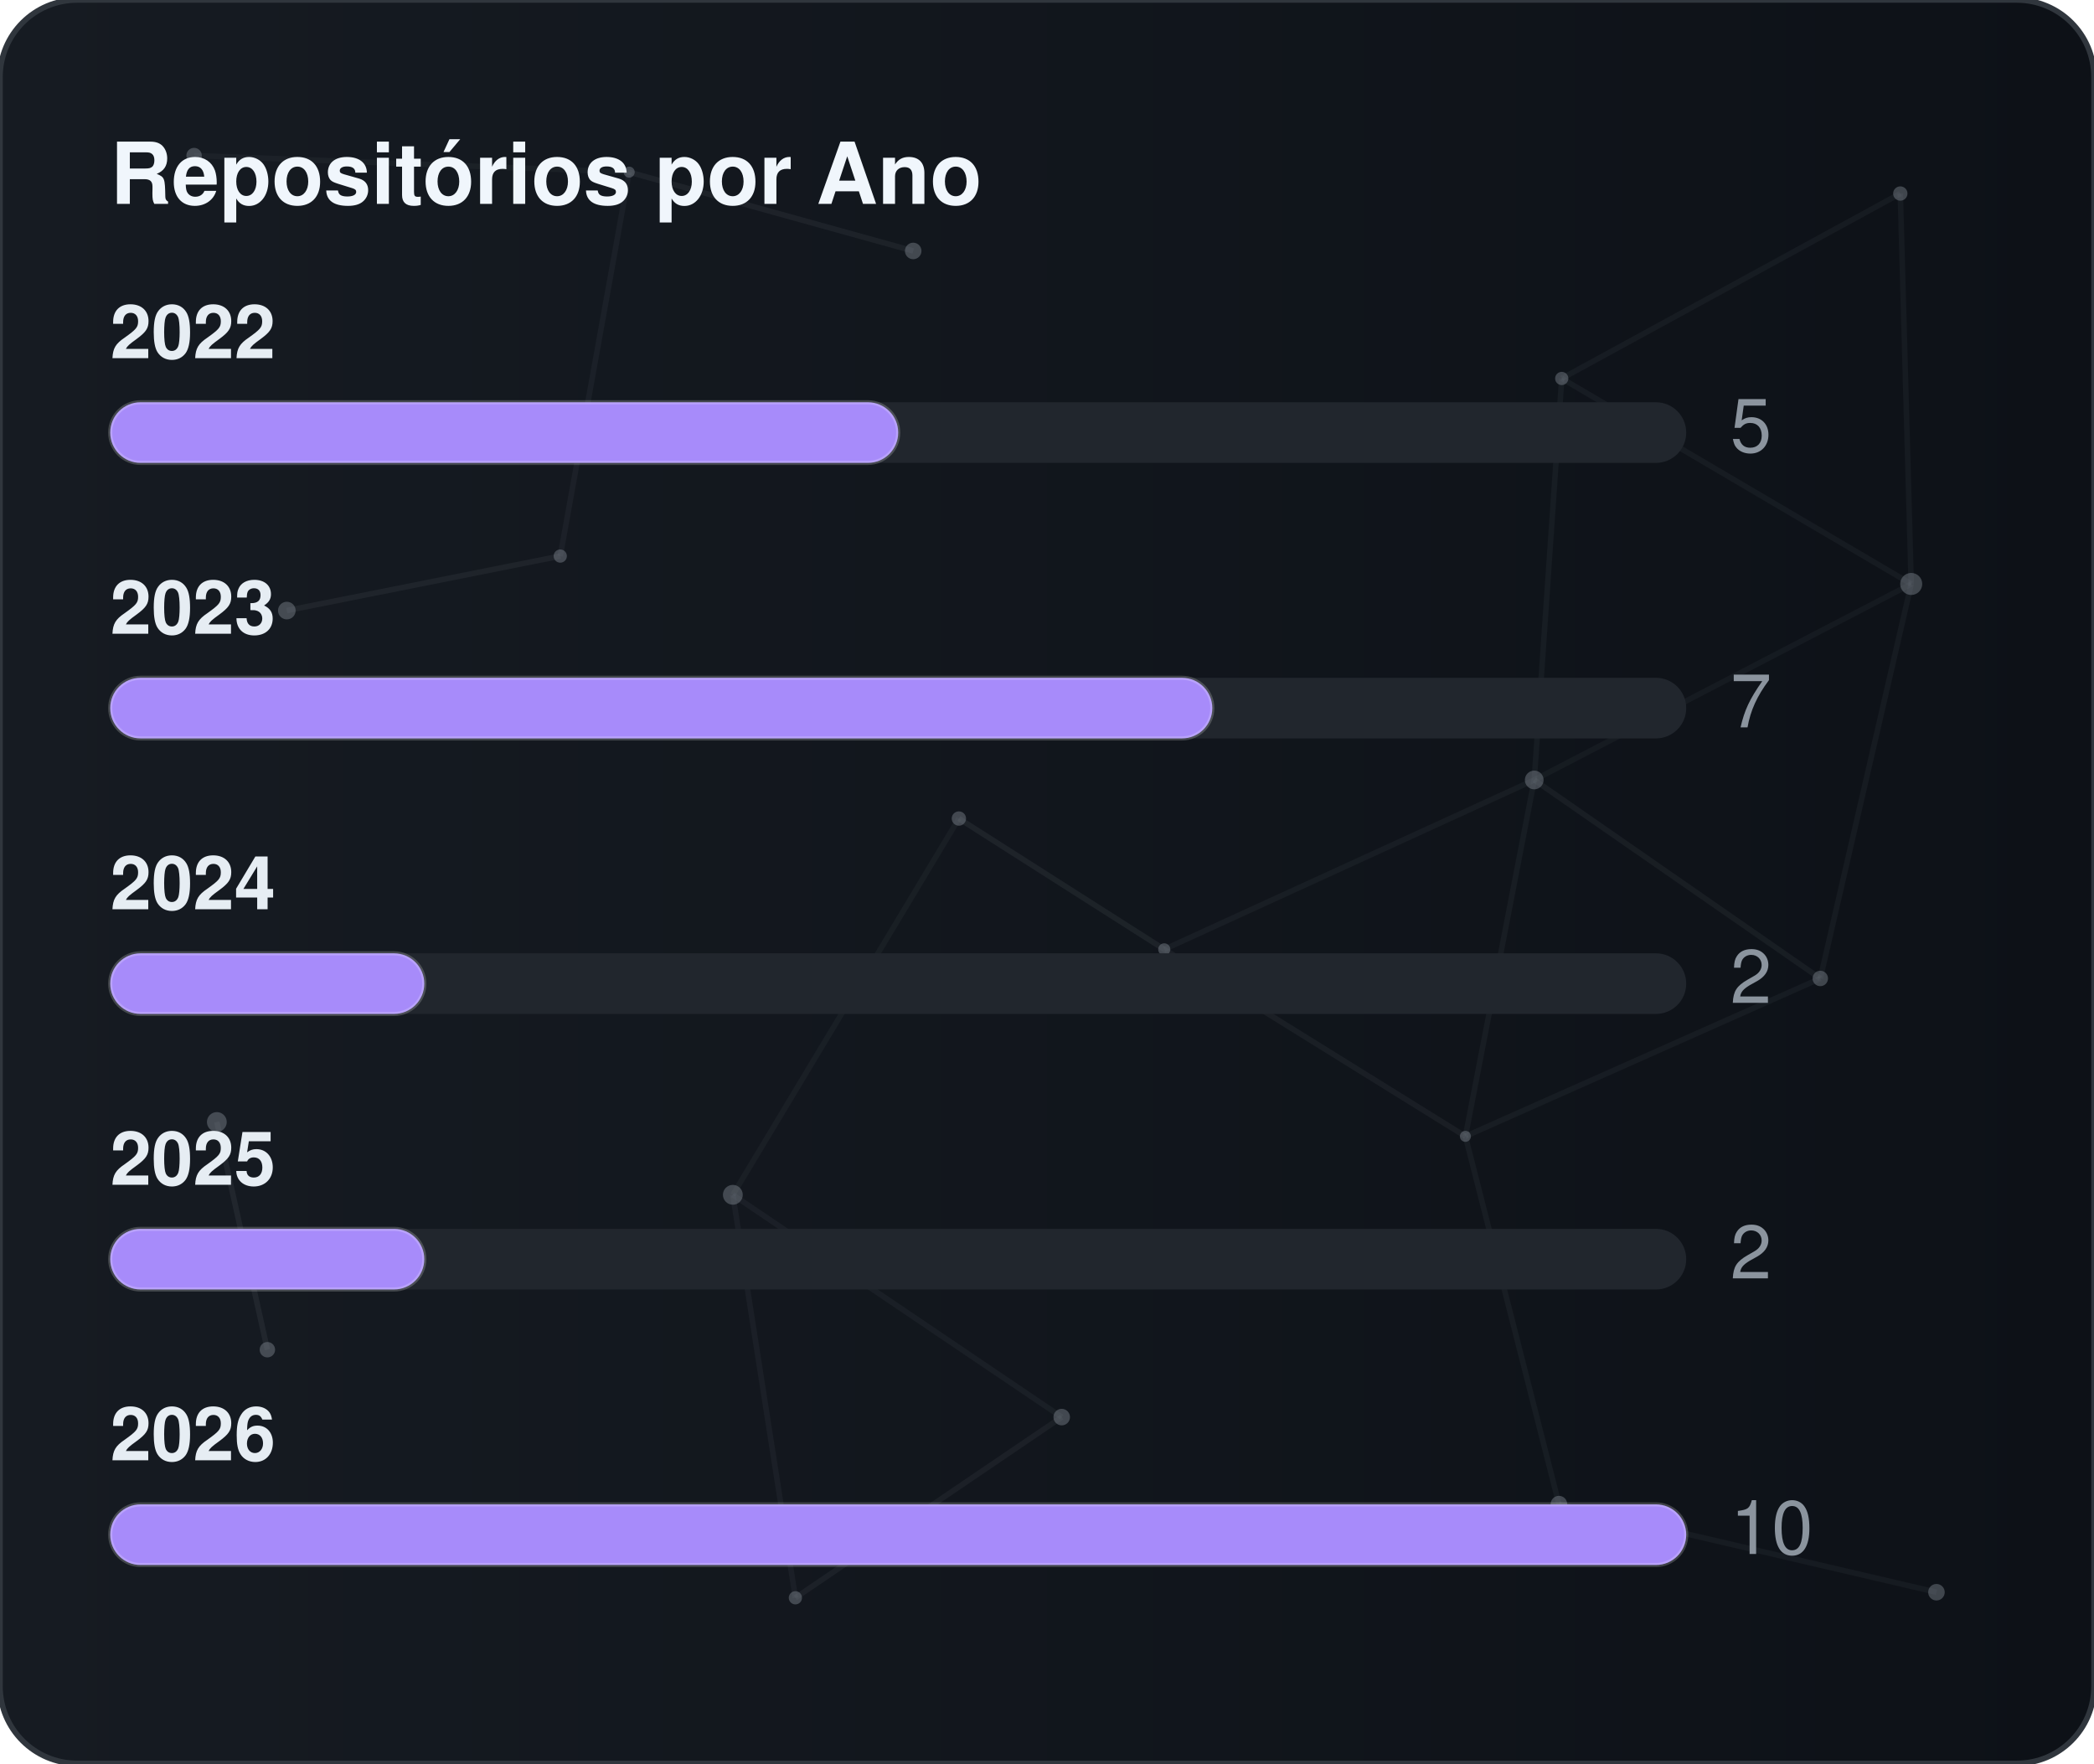
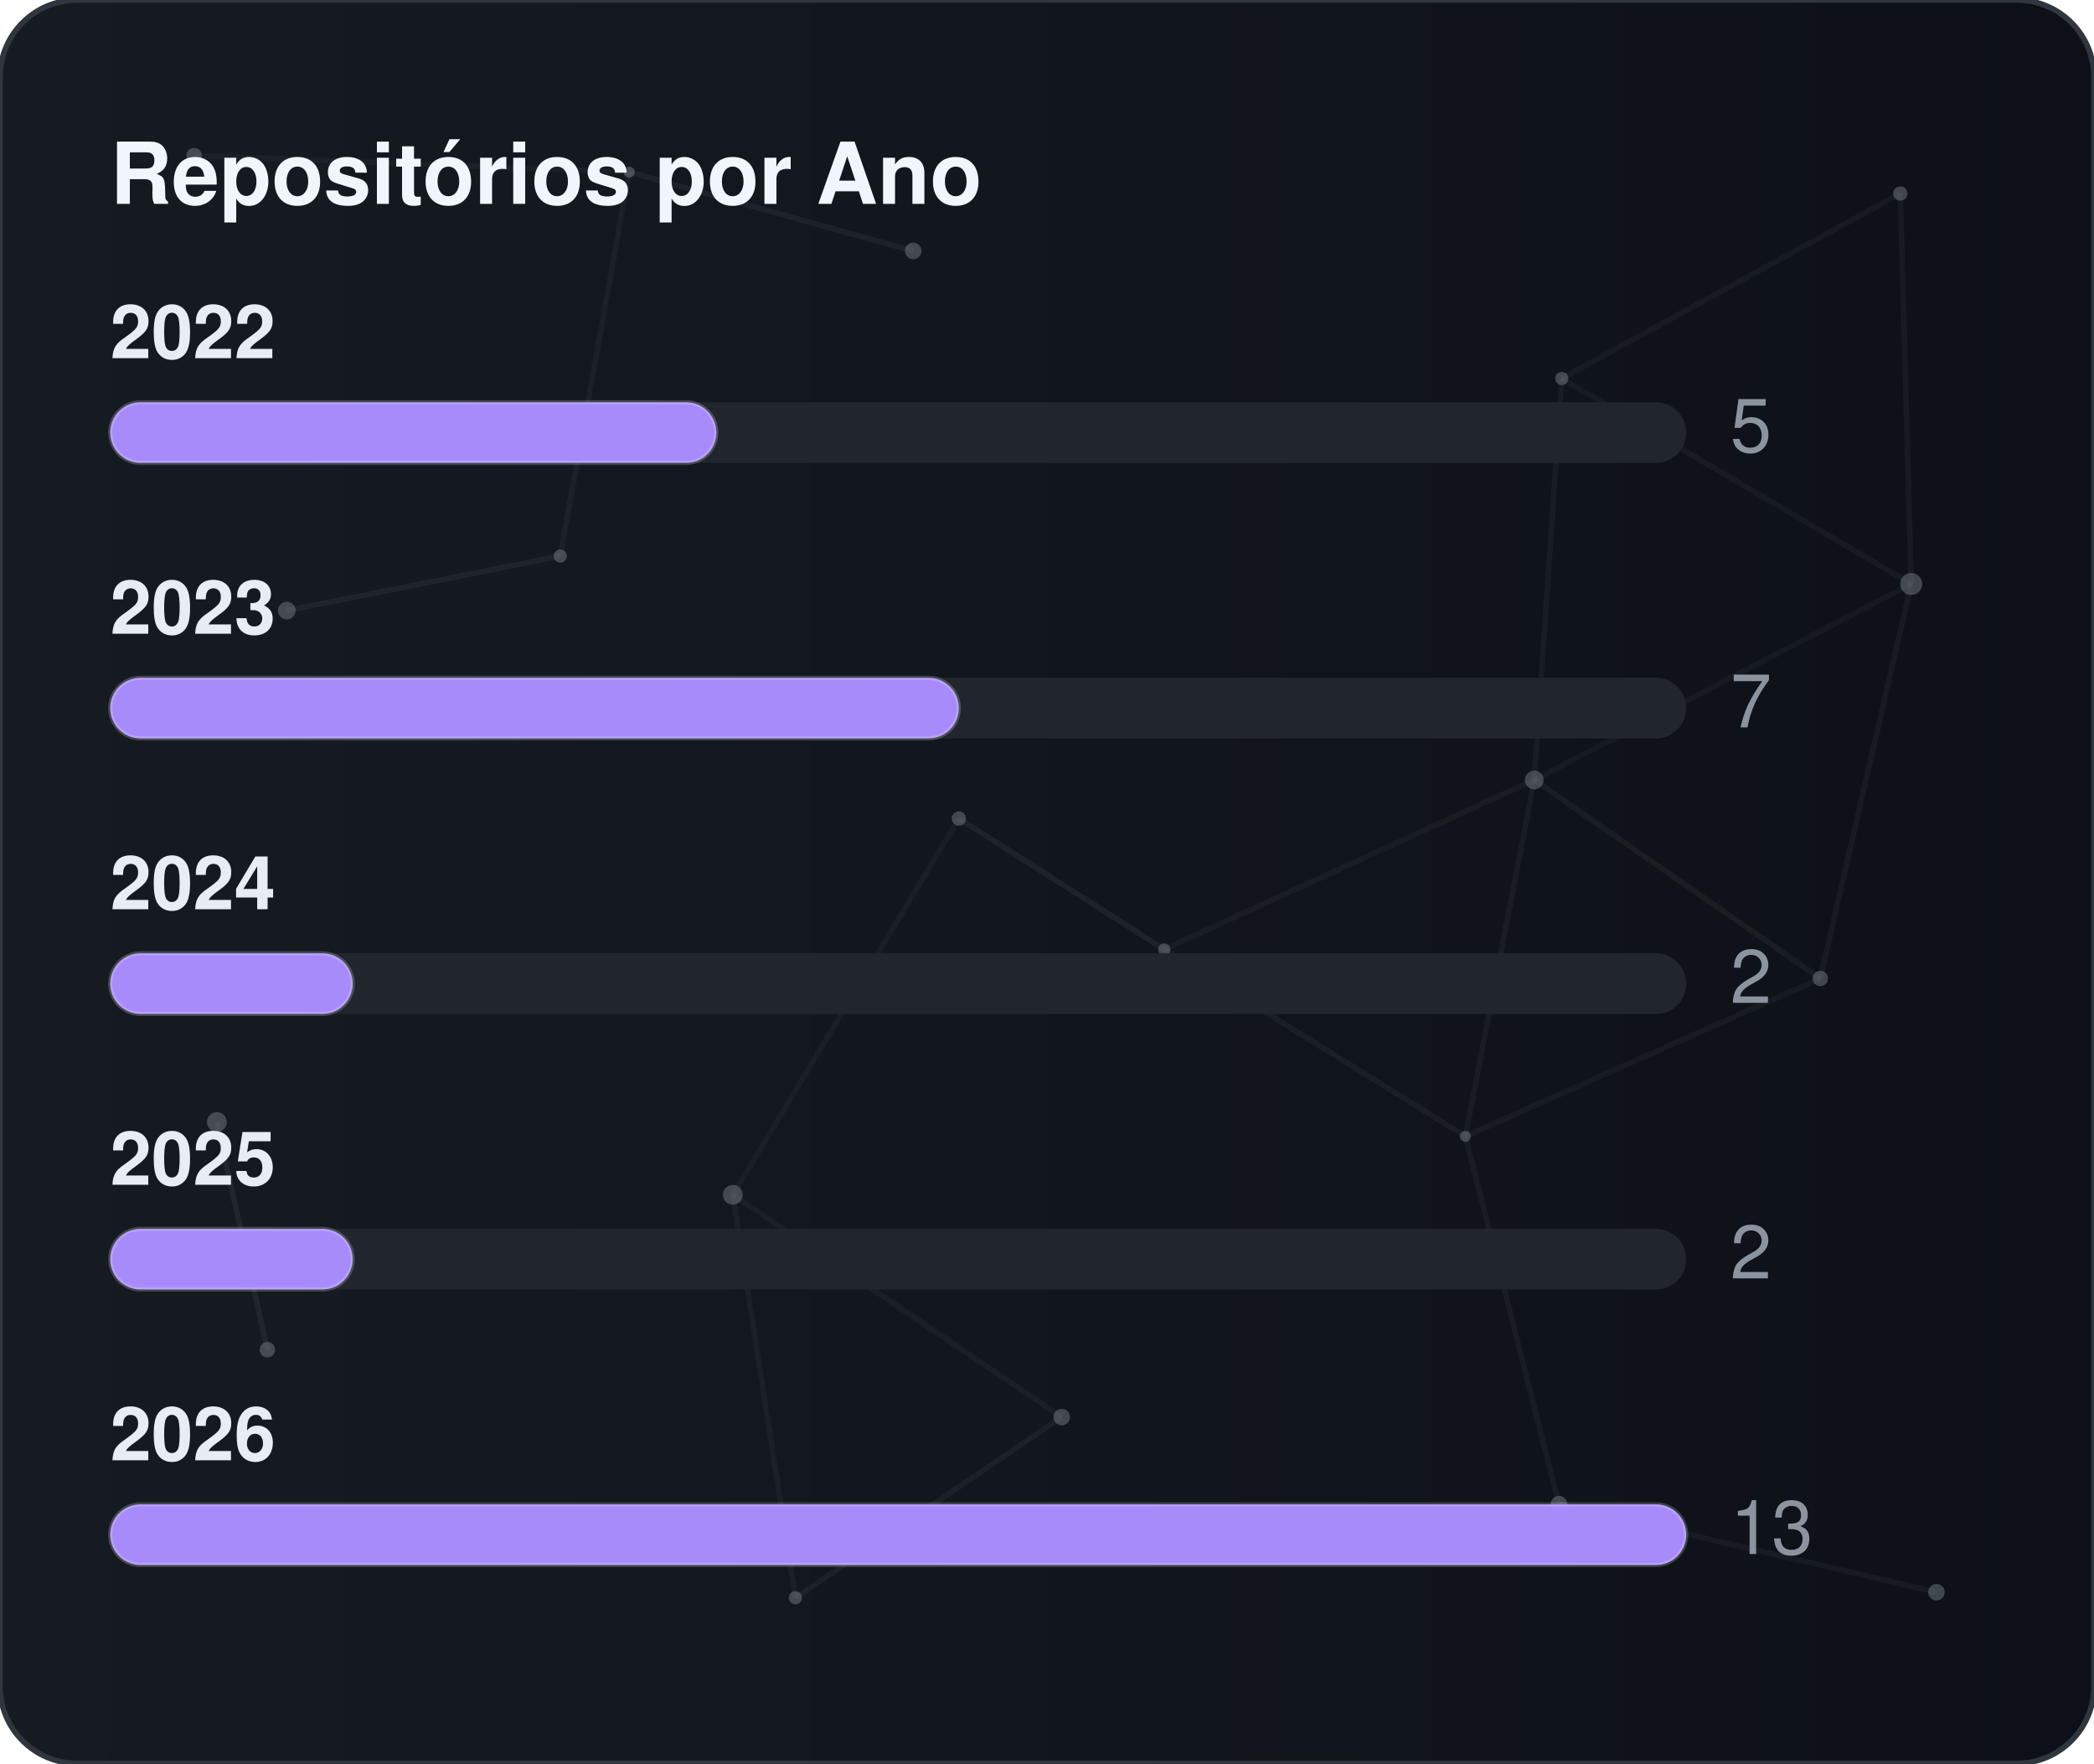
<svg xmlns="http://www.w3.org/2000/svg" width="380" height="320" viewBox="0 0 380 320" role="img" aria-label="Repositórios por Ano">
  <defs>
    <linearGradient id="gradByYear" x1="0%" y1="0%" x2="100%" y2="0%">
      <stop offset="0%" stop-color="#161b22" />
      <stop offset="100%" stop-color="#0d1117" />
    </linearGradient>
    <clipPath id="cardClipgradByYear">
      <rect x="0" y="0" width="380" height="320" rx="14" />
    </clipPath>
  </defs>
  <style>
    text { font-family: -apple-system, BlinkMacSystemFont, "Segoe UI", Helvetica, Arial, sans-serif; font-size: 13.5px; }
    .card { fill: url(#gradByYear); stroke: #30363d; stroke-width: 1; }
    .title { fill: #f0f6fc; font-weight: 700; font-size: 15.5px; }
    .lbl { fill: #e6edf3; font-weight: 600; }
    .val { fill: #8b949e; }
    .track { fill: #21262d; }
    .bar { stroke: rgba(255,255,255,0.2); stroke-width: 0.75; }
  </style>
  <rect x="0" y="0" width="380" height="320" rx="14" class="card" />
  <g clip-path="url(#cardClipgradByYear)">
    <line x1="35.22" y1="28.23" x2="114.18" y2="31.24" stroke="#8b949e" stroke-width="1" opacity="0.06">
      <animate attributeName="x1" values="35.22;35.39;35.22" dur="9.6s" repeatCount="indefinite" />
      <animate attributeName="y1" values="28.23;26.86;28.23" dur="11.5s" repeatCount="indefinite" />
      <animate attributeName="x2" values="114.18;107.41;114.18" dur="10.9s" repeatCount="indefinite" />
      <animate attributeName="y2" values="31.24;28.12;31.24" dur="13.1s" repeatCount="indefinite" />
    </line>
    <line x1="114.18" y1="31.24" x2="165.72" y2="45.54" stroke="#8b949e" stroke-width="1" opacity="0.09">
      <animate attributeName="x1" values="114.18;107.41;114.18" dur="10.9s" repeatCount="indefinite" />
      <animate attributeName="y1" values="31.24;28.12;31.24" dur="13.1s" repeatCount="indefinite" />
      <animate attributeName="x2" values="165.72;156.65;165.72" dur="7.7s" repeatCount="indefinite" />
      <animate attributeName="y2" values="45.54;47.56;45.54" dur="9.2s" repeatCount="indefinite" />
    </line>
    <line x1="114.18" y1="31.24" x2="101.67" y2="100.91" stroke="#8b949e" stroke-width="1" opacity="0.07">
      <animate attributeName="x1" values="114.18;107.41;114.18" dur="10.9s" repeatCount="indefinite" />
      <animate attributeName="y1" values="31.24;28.12;31.24" dur="13.1s" repeatCount="indefinite" />
      <animate attributeName="x2" values="101.67;109.76;101.67" dur="6.4s" repeatCount="indefinite" />
      <animate attributeName="y2" values="100.91;94.52;100.91" dur="7.6s" repeatCount="indefinite" />
    </line>
    <line x1="283.41" y1="68.68" x2="344.85" y2="35.12" stroke="#8b949e" stroke-width="1" opacity="0.07">
      <animate attributeName="x1" values="283.41;282.83;283.41" dur="12.0s" repeatCount="indefinite" />
      <animate attributeName="y1" values="68.68;66.16;68.68" dur="14.4s" repeatCount="indefinite" />
      <animate attributeName="x2" values="344.85;343.1;344.85" dur="9.8s" repeatCount="indefinite" />
      <animate attributeName="y2" values="35.12;30.36;35.12" dur="11.8s" repeatCount="indefinite" />
    </line>
    <line x1="283.41" y1="68.68" x2="278.42" y2="141.54" stroke="#8b949e" stroke-width="1" opacity="0.07">
      <animate attributeName="x1" values="283.41;282.83;283.41" dur="12.0s" repeatCount="indefinite" />
      <animate attributeName="y1" values="68.68;66.16;68.68" dur="14.4s" repeatCount="indefinite" />
      <animate attributeName="x2" values="278.42;271.97;278.42" dur="6.3s" repeatCount="indefinite" />
      <animate attributeName="y2" values="141.54;140.88;141.54" dur="7.5s" repeatCount="indefinite" />
    </line>
    <line x1="283.41" y1="68.68" x2="346.83" y2="105.97" stroke="#8b949e" stroke-width="1" opacity="0.07">
      <animate attributeName="x1" values="283.41;282.83;283.41" dur="12.0s" repeatCount="indefinite" />
      <animate attributeName="y1" values="68.68;66.16;68.68" dur="14.4s" repeatCount="indefinite" />
      <animate attributeName="x2" values="346.83;354.74;346.83" dur="10.4s" repeatCount="indefinite" />
      <animate attributeName="y2" values="105.97;113.25;105.97" dur="12.5s" repeatCount="indefinite" />
    </line>
    <line x1="344.85" y1="35.12" x2="346.83" y2="105.97" stroke="#8b949e" stroke-width="1" opacity="0.07">
      <animate attributeName="x1" values="344.85;343.1;344.85" dur="9.8s" repeatCount="indefinite" />
      <animate attributeName="y1" values="35.12;30.36;35.12" dur="11.8s" repeatCount="indefinite" />
      <animate attributeName="x2" values="346.83;354.74;346.83" dur="10.4s" repeatCount="indefinite" />
      <animate attributeName="y2" values="105.97;113.25;105.97" dur="12.5s" repeatCount="indefinite" />
    </line>
    <line x1="52.05" y1="110.8" x2="101.67" y2="100.91" stroke="#8b949e" stroke-width="1" opacity="0.09">
      <animate attributeName="x1" values="52.05;49.17;52.05" dur="7.9s" repeatCount="indefinite" />
      <animate attributeName="y1" values="110.8;114.75;110.8" dur="9.5s" repeatCount="indefinite" />
      <animate attributeName="x2" values="101.67;109.76;101.67" dur="6.4s" repeatCount="indefinite" />
      <animate attributeName="y2" values="100.91;94.52;100.91" dur="7.6s" repeatCount="indefinite" />
    </line>
    <line x1="174.01" y1="148.54" x2="132.99" y2="216.82" stroke="#8b949e" stroke-width="1" opacity="0.06">
      <animate attributeName="x1" values="174.01;179.31;174.01" dur="7.4s" repeatCount="indefinite" />
      <animate attributeName="y1" values="148.54;150.39;148.54" dur="8.9s" repeatCount="indefinite" />
      <animate attributeName="x2" values="132.99;131.19;132.99" dur="9.7s" repeatCount="indefinite" />
      <animate attributeName="y2" values="216.82;223.91;216.82" dur="11.7s" repeatCount="indefinite" />
    </line>
    <line x1="174.01" y1="148.54" x2="211.28" y2="172.28" stroke="#8b949e" stroke-width="1" opacity="0.10">
      <animate attributeName="x1" values="174.01;179.31;174.01" dur="7.4s" repeatCount="indefinite" />
      <animate attributeName="y1" values="148.54;150.39;148.54" dur="8.9s" repeatCount="indefinite" />
      <animate attributeName="x2" values="211.28;207.15;211.28" dur="8.7s" repeatCount="indefinite" />
      <animate attributeName="y2" values="172.28;167.34;172.28" dur="10.4s" repeatCount="indefinite" />
    </line>
    <line x1="278.42" y1="141.54" x2="346.83" y2="105.97" stroke="#8b949e" stroke-width="1" opacity="0.06">
      <animate attributeName="x1" values="278.42;271.97;278.42" dur="6.3s" repeatCount="indefinite" />
      <animate attributeName="y1" values="141.54;140.88;141.54" dur="7.5s" repeatCount="indefinite" />
      <animate attributeName="x2" values="346.83;354.74;346.83" dur="10.4s" repeatCount="indefinite" />
      <animate attributeName="y2" values="105.97;113.25;105.97" dur="12.5s" repeatCount="indefinite" />
    </line>
    <line x1="278.42" y1="141.54" x2="211.28" y2="172.28" stroke="#8b949e" stroke-width="1" opacity="0.07">
      <animate attributeName="x1" values="278.42;271.97;278.42" dur="6.3s" repeatCount="indefinite" />
      <animate attributeName="y1" values="141.54;140.88;141.54" dur="7.5s" repeatCount="indefinite" />
      <animate attributeName="x2" values="211.28;207.15;211.28" dur="8.7s" repeatCount="indefinite" />
      <animate attributeName="y2" values="172.28;167.34;172.28" dur="10.4s" repeatCount="indefinite" />
    </line>
    <line x1="278.42" y1="141.54" x2="265.93" y2="206.21" stroke="#8b949e" stroke-width="1" opacity="0.07">
      <animate attributeName="x1" values="278.42;271.97;278.42" dur="6.3s" repeatCount="indefinite" />
      <animate attributeName="y1" values="141.54;140.88;141.54" dur="7.5s" repeatCount="indefinite" />
      <animate attributeName="x2" values="265.93;263.56;265.93" dur="8.0s" repeatCount="indefinite" />
      <animate attributeName="y2" values="206.21;213.6;206.21" dur="9.6s" repeatCount="indefinite" />
    </line>
    <line x1="278.42" y1="141.54" x2="330.33" y2="177.56" stroke="#8b949e" stroke-width="1" opacity="0.08">
      <animate attributeName="x1" values="278.42;271.97;278.42" dur="6.3s" repeatCount="indefinite" />
      <animate attributeName="y1" values="141.54;140.88;141.54" dur="7.5s" repeatCount="indefinite" />
      <animate attributeName="x2" values="330.33;321.23;330.33" dur="10.7s" repeatCount="indefinite" />
      <animate attributeName="y2" values="177.56;172.27;177.56" dur="12.8s" repeatCount="indefinite" />
    </line>
    <line x1="346.83" y1="105.97" x2="330.33" y2="177.56" stroke="#8b949e" stroke-width="1" opacity="0.07">
      <animate attributeName="x1" values="346.83;354.74;346.83" dur="10.4s" repeatCount="indefinite" />
      <animate attributeName="y1" values="105.97;113.25;105.97" dur="12.5s" repeatCount="indefinite" />
      <animate attributeName="x2" values="330.33;321.23;330.33" dur="10.7s" repeatCount="indefinite" />
      <animate attributeName="y2" values="177.56;172.27;177.56" dur="12.8s" repeatCount="indefinite" />
    </line>
    <line x1="39.35" y1="203.61" x2="48.52" y2="244.93" stroke="#8b949e" stroke-width="1" opacity="0.10">
      <animate attributeName="x1" values="39.35;29.72;39.35" dur="11.8s" repeatCount="indefinite" />
      <animate attributeName="y1" values="203.61;200.24;203.61" dur="14.2s" repeatCount="indefinite" />
      <animate attributeName="x2" values="48.52;44.33;48.52" dur="11.9s" repeatCount="indefinite" />
      <animate attributeName="y2" values="244.93;238.49;244.93" dur="14.3s" repeatCount="indefinite" />
    </line>
    <line x1="132.99" y1="216.82" x2="144.34" y2="289.95" stroke="#8b949e" stroke-width="1" opacity="0.07">
      <animate attributeName="x1" values="132.99;131.19;132.99" dur="9.7s" repeatCount="indefinite" />
      <animate attributeName="y1" values="216.82;223.91;216.82" dur="11.7s" repeatCount="indefinite" />
      <animate attributeName="x2" values="144.34;138.5;144.34" dur="6.3s" repeatCount="indefinite" />
      <animate attributeName="y2" values="289.95;282.9;289.95" dur="7.6s" repeatCount="indefinite" />
    </line>
    <line x1="132.99" y1="216.82" x2="192.67" y2="257.16" stroke="#8b949e" stroke-width="1" opacity="0.07">
      <animate attributeName="x1" values="132.99;131.19;132.99" dur="9.7s" repeatCount="indefinite" />
      <animate attributeName="y1" values="216.82;223.91;216.82" dur="11.7s" repeatCount="indefinite" />
      <animate attributeName="x2" values="192.67;196.2;192.67" dur="6.2s" repeatCount="indefinite" />
      <animate attributeName="y2" values="257.16;251.56;257.16" dur="7.5s" repeatCount="indefinite" />
    </line>
    <line x1="211.28" y1="172.28" x2="265.93" y2="206.21" stroke="#8b949e" stroke-width="1" opacity="0.08">
      <animate attributeName="x1" values="211.28;207.15;211.28" dur="8.7s" repeatCount="indefinite" />
      <animate attributeName="y1" values="172.28;167.34;172.28" dur="10.4s" repeatCount="indefinite" />
      <animate attributeName="x2" values="265.93;263.56;265.93" dur="8.0s" repeatCount="indefinite" />
      <animate attributeName="y2" values="206.21;213.6;206.21" dur="9.6s" repeatCount="indefinite" />
    </line>
    <line x1="265.93" y1="206.21" x2="330.33" y2="177.56" stroke="#8b949e" stroke-width="1" opacity="0.07">
      <animate attributeName="x1" values="265.93;263.56;265.93" dur="8.0s" repeatCount="indefinite" />
      <animate attributeName="y1" values="206.21;213.6;206.21" dur="9.6s" repeatCount="indefinite" />
      <animate attributeName="x2" values="330.33;321.23;330.33" dur="10.7s" repeatCount="indefinite" />
      <animate attributeName="y2" values="177.56;172.27;177.56" dur="12.8s" repeatCount="indefinite" />
    </line>
    <line x1="265.93" y1="206.21" x2="282.9" y2="272.95" stroke="#8b949e" stroke-width="1" opacity="0.07">
      <animate attributeName="x1" values="265.93;263.56;265.93" dur="8.0s" repeatCount="indefinite" />
      <animate attributeName="y1" values="206.21;213.6;206.21" dur="9.6s" repeatCount="indefinite" />
      <animate attributeName="x2" values="282.9;277.88;282.9" dur="6.7s" repeatCount="indefinite" />
      <animate attributeName="y2" values="272.95;280.91;272.95" dur="8.1s" repeatCount="indefinite" />
    </line>
    <line x1="144.34" y1="289.95" x2="192.67" y2="257.16" stroke="#8b949e" stroke-width="1" opacity="0.08">
      <animate attributeName="x1" values="144.34;138.5;144.34" dur="6.3s" repeatCount="indefinite" />
      <animate attributeName="y1" values="289.95;282.9;289.95" dur="7.6s" repeatCount="indefinite" />
      <animate attributeName="x2" values="192.67;196.2;192.67" dur="6.2s" repeatCount="indefinite" />
      <animate attributeName="y2" values="257.16;251.56;257.16" dur="7.5s" repeatCount="indefinite" />
    </line>
    <line x1="282.9" y1="272.95" x2="351.41" y2="288.94" stroke="#8b949e" stroke-width="1" opacity="0.07">
      <animate attributeName="x1" values="282.9;277.88;282.9" dur="6.7s" repeatCount="indefinite" />
      <animate attributeName="y1" values="272.95;280.91;272.95" dur="8.1s" repeatCount="indefinite" />
      <animate attributeName="x2" values="351.41;356.89;351.41" dur="11.9s" repeatCount="indefinite" />
      <animate attributeName="y2" values="288.94;287.49;288.94" dur="14.3s" repeatCount="indefinite" />
    </line>
    <circle cx="35.22" cy="28.23" r="1.4" fill="#8b949e" opacity="0.40">
      <animate attributeName="cx" values="35.22;35.39;35.22" dur="9.6s" repeatCount="indefinite" />
      <animate attributeName="cy" values="28.23;26.86;28.23" dur="11.5s" repeatCount="indefinite" />
    </circle>
    <circle cx="114.18" cy="31.24" r="1.0" fill="#8b949e" opacity="0.40">
      <animate attributeName="cx" values="114.18;107.41;114.18" dur="10.9s" repeatCount="indefinite" />
      <animate attributeName="cy" values="31.24;28.12;31.24" dur="13.1s" repeatCount="indefinite" />
    </circle>
    <circle cx="165.72" cy="45.54" r="1.5" fill="#8b949e" opacity="0.40">
      <animate attributeName="cx" values="165.72;156.65;165.72" dur="7.7s" repeatCount="indefinite" />
      <animate attributeName="cy" values="45.54;47.56;45.54" dur="9.2s" repeatCount="indefinite" />
    </circle>
    <circle cx="283.41" cy="68.68" r="1.2" fill="#8b949e" opacity="0.40">
      <animate attributeName="cx" values="283.41;282.83;283.41" dur="12.0s" repeatCount="indefinite" />
      <animate attributeName="cy" values="68.68;66.16;68.68" dur="14.4s" repeatCount="indefinite" />
    </circle>
    <circle cx="344.85" cy="35.12" r="1.3" fill="#8b949e" opacity="0.40">
      <animate attributeName="cx" values="344.85;343.1;344.85" dur="9.8s" repeatCount="indefinite" />
      <animate attributeName="cy" values="35.12;30.36;35.12" dur="11.8s" repeatCount="indefinite" />
    </circle>
    <circle cx="52.05" cy="110.8" r="1.6" fill="#8b949e" opacity="0.40">
      <animate attributeName="cx" values="52.05;49.17;52.05" dur="7.9s" repeatCount="indefinite" />
      <animate attributeName="cy" values="110.8;114.75;110.8" dur="9.5s" repeatCount="indefinite" />
    </circle>
    <circle cx="101.67" cy="100.91" r="1.2" fill="#8b949e" opacity="0.40">
      <animate attributeName="cx" values="101.67;109.76;101.67" dur="6.4s" repeatCount="indefinite" />
      <animate attributeName="cy" values="100.91;94.52;100.91" dur="7.6s" repeatCount="indefinite" />
    </circle>
    <circle cx="174.01" cy="148.54" r="1.3" fill="#8b949e" opacity="0.40">
      <animate attributeName="cx" values="174.01;179.31;174.01" dur="7.4s" repeatCount="indefinite" />
      <animate attributeName="cy" values="148.54;150.39;148.54" dur="8.9s" repeatCount="indefinite" />
    </circle>
    <circle cx="278.42" cy="141.54" r="1.7" fill="#8b949e" opacity="0.40">
      <animate attributeName="cx" values="278.42;271.97;278.42" dur="6.3s" repeatCount="indefinite" />
      <animate attributeName="cy" values="141.54;140.88;141.54" dur="7.5s" repeatCount="indefinite" />
    </circle>
    <circle cx="346.83" cy="105.97" r="2.0" fill="#8b949e" opacity="0.40">
      <animate attributeName="cx" values="346.83;354.74;346.83" dur="10.4s" repeatCount="indefinite" />
      <animate attributeName="cy" values="105.97;113.25;105.97" dur="12.5s" repeatCount="indefinite" />
    </circle>
    <circle cx="39.35" cy="203.61" r="1.8" fill="#8b949e" opacity="0.40">
      <animate attributeName="cx" values="39.35;29.72;39.35" dur="11.8s" repeatCount="indefinite" />
      <animate attributeName="cy" values="203.61;200.24;203.61" dur="14.2s" repeatCount="indefinite" />
    </circle>
    <circle cx="132.99" cy="216.82" r="1.8" fill="#8b949e" opacity="0.40">
      <animate attributeName="cx" values="132.99;131.19;132.99" dur="9.7s" repeatCount="indefinite" />
      <animate attributeName="cy" values="216.82;223.91;216.82" dur="11.7s" repeatCount="indefinite" />
    </circle>
    <circle cx="211.28" cy="172.28" r="1.1" fill="#8b949e" opacity="0.40">
      <animate attributeName="cx" values="211.28;207.15;211.28" dur="8.7s" repeatCount="indefinite" />
      <animate attributeName="cy" values="172.28;167.34;172.28" dur="10.4s" repeatCount="indefinite" />
    </circle>
    <circle cx="265.93" cy="206.21" r="1.0" fill="#8b949e" opacity="0.40">
      <animate attributeName="cx" values="265.93;263.56;265.93" dur="8.0s" repeatCount="indefinite" />
      <animate attributeName="cy" values="206.21;213.6;206.21" dur="9.6s" repeatCount="indefinite" />
    </circle>
    <circle cx="330.33" cy="177.56" r="1.4" fill="#8b949e" opacity="0.40">
      <animate attributeName="cx" values="330.33;321.23;330.33" dur="10.7s" repeatCount="indefinite" />
      <animate attributeName="cy" values="177.56;172.27;177.56" dur="12.8s" repeatCount="indefinite" />
    </circle>
    <circle cx="48.52" cy="244.93" r="1.4" fill="#8b949e" opacity="0.40">
      <animate attributeName="cx" values="48.52;44.33;48.52" dur="11.9s" repeatCount="indefinite" />
      <animate attributeName="cy" values="244.93;238.49;244.93" dur="14.3s" repeatCount="indefinite" />
    </circle>
    <circle cx="144.34" cy="289.95" r="1.2" fill="#8b949e" opacity="0.40">
      <animate attributeName="cx" values="144.34;138.5;144.34" dur="6.3s" repeatCount="indefinite" />
      <animate attributeName="cy" values="289.95;282.9;289.95" dur="7.6s" repeatCount="indefinite" />
    </circle>
    <circle cx="192.67" cy="257.16" r="1.5" fill="#8b949e" opacity="0.40">
      <animate attributeName="cx" values="192.67;196.2;192.67" dur="6.2s" repeatCount="indefinite" />
      <animate attributeName="cy" values="257.16;251.56;257.16" dur="7.5s" repeatCount="indefinite" />
    </circle>
    <circle cx="282.9" cy="272.95" r="1.5" fill="#8b949e" opacity="0.40">
      <animate attributeName="cx" values="282.9;277.88;282.9" dur="6.7s" repeatCount="indefinite" />
      <animate attributeName="cy" values="272.95;280.91;272.95" dur="8.1s" repeatCount="indefinite" />
    </circle>
    <circle cx="351.41" cy="288.94" r="1.5" fill="#8b949e" opacity="0.40">
      <animate attributeName="cx" values="351.41;356.89;351.41" dur="11.9s" repeatCount="indefinite" />
      <animate attributeName="cy" values="288.94;287.49;288.94" dur="14.3s" repeatCount="indefinite" />
    </circle>
  </g>
  <text x="20" y="37" class="title">Repositórios por Ano</text>
  <text x="20" y="65" class="lbl">2022</text>
  <rect x="20" y="73" width="286" height="11" rx="5.5" class="track" />
-   <rect x="20" y="73" width="143" height="11" rx="5.5" fill="#a78bfa" class="bar" />
+   <rect x="20" y="73" width="110" height="11" rx="5.5" fill="#a78bfa" class="bar" />
  <text x="314" y="82" class="val">5</text>
  <text x="20" y="115" class="lbl">2023</text>
  <rect x="20" y="123" width="286" height="11" rx="5.5" class="track" />
-   <rect x="20" y="123" width="200" height="11" rx="5.5" fill="#a78bfa" class="bar" />
+   <rect x="20" y="123" width="154" height="11" rx="5.5" fill="#a78bfa" class="bar" />
  <text x="314" y="132" class="val">7</text>
  <text x="20" y="165" class="lbl">2024</text>
  <rect x="20" y="173" width="286" height="11" rx="5.5" class="track" />
-   <rect x="20" y="173" width="57" height="11" rx="5.5" fill="#a78bfa" class="bar" />
+   <rect x="20" y="173" width="44" height="11" rx="5.5" fill="#a78bfa" class="bar" />
  <text x="314" y="182" class="val">2</text>
  <text x="20" y="215" class="lbl">2025</text>
  <rect x="20" y="223" width="286" height="11" rx="5.5" class="track" />
-   <rect x="20" y="223" width="57" height="11" rx="5.5" fill="#a78bfa" class="bar" />
+   <rect x="20" y="223" width="44" height="11" rx="5.5" fill="#a78bfa" class="bar" />
  <text x="314" y="232" class="val">2</text>
  <text x="20" y="265" class="lbl">2026</text>
  <rect x="20" y="273" width="286" height="11" rx="5.5" class="track" />
  <rect x="20" y="273" width="286" height="11" rx="5.5" fill="#a78bfa" class="bar" />
-   <text x="314" y="282" class="val">10</text>
+   <text x="314" y="282" class="val">13</text>
</svg>
